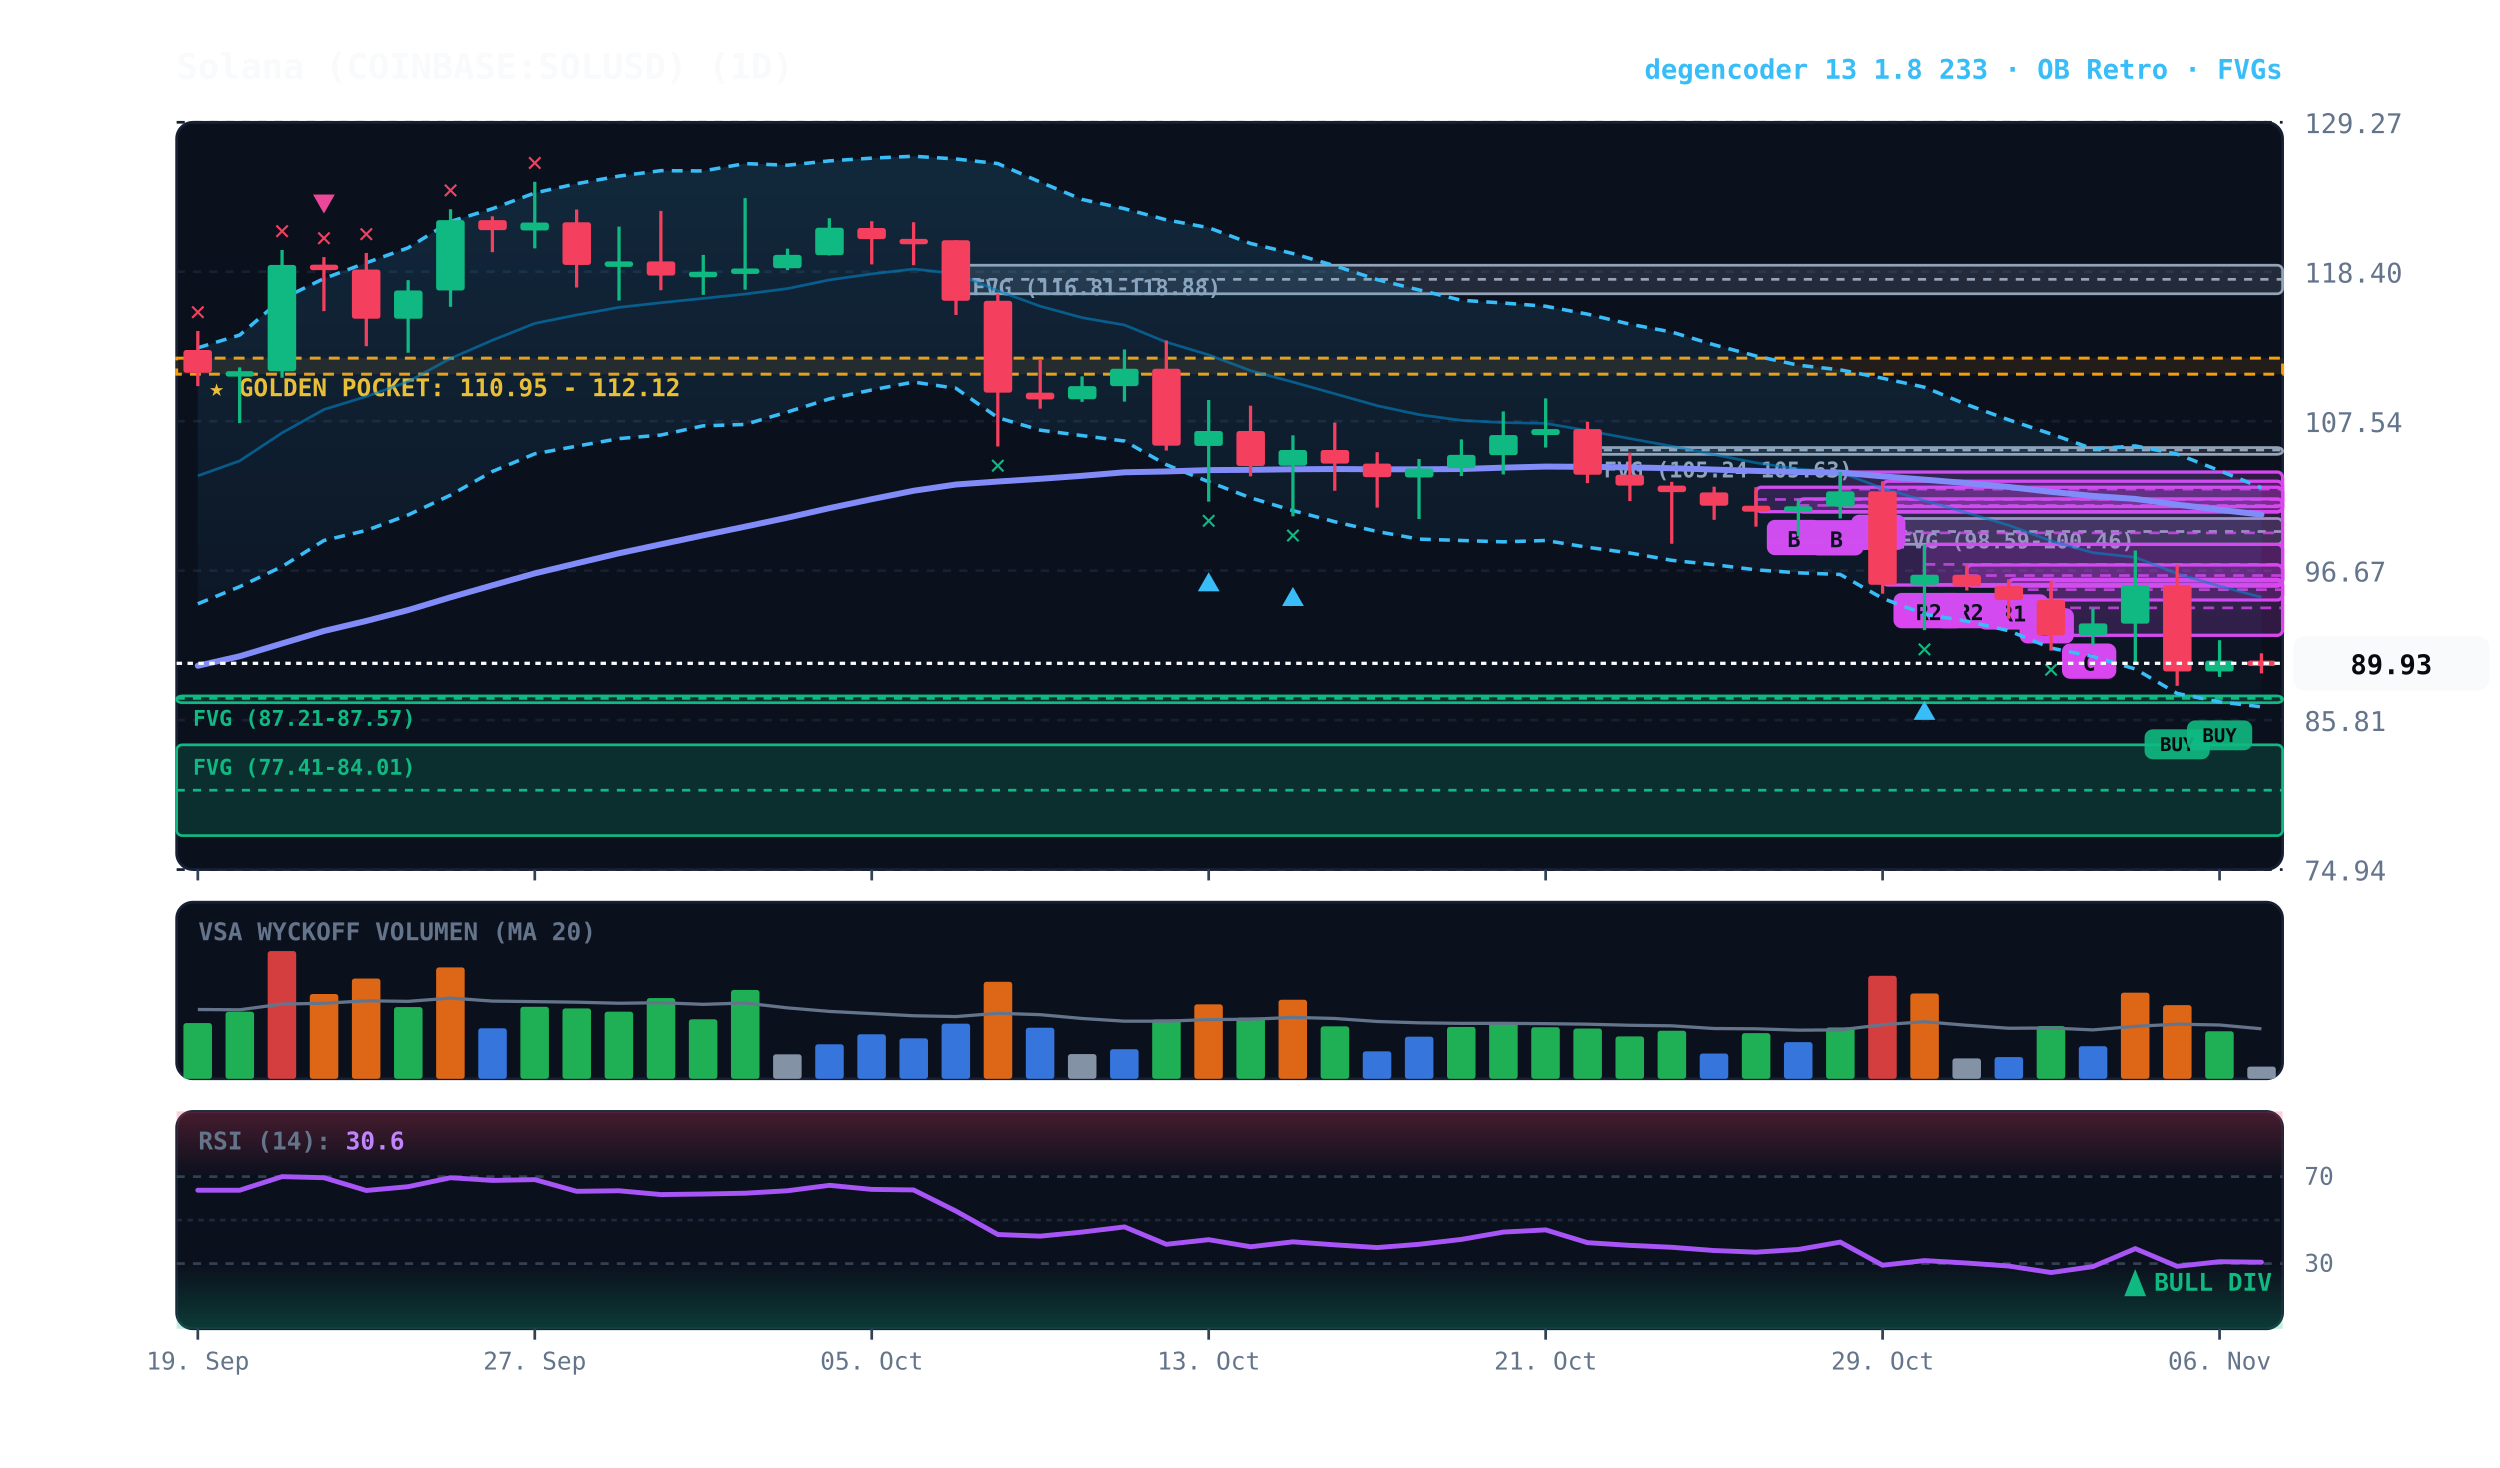
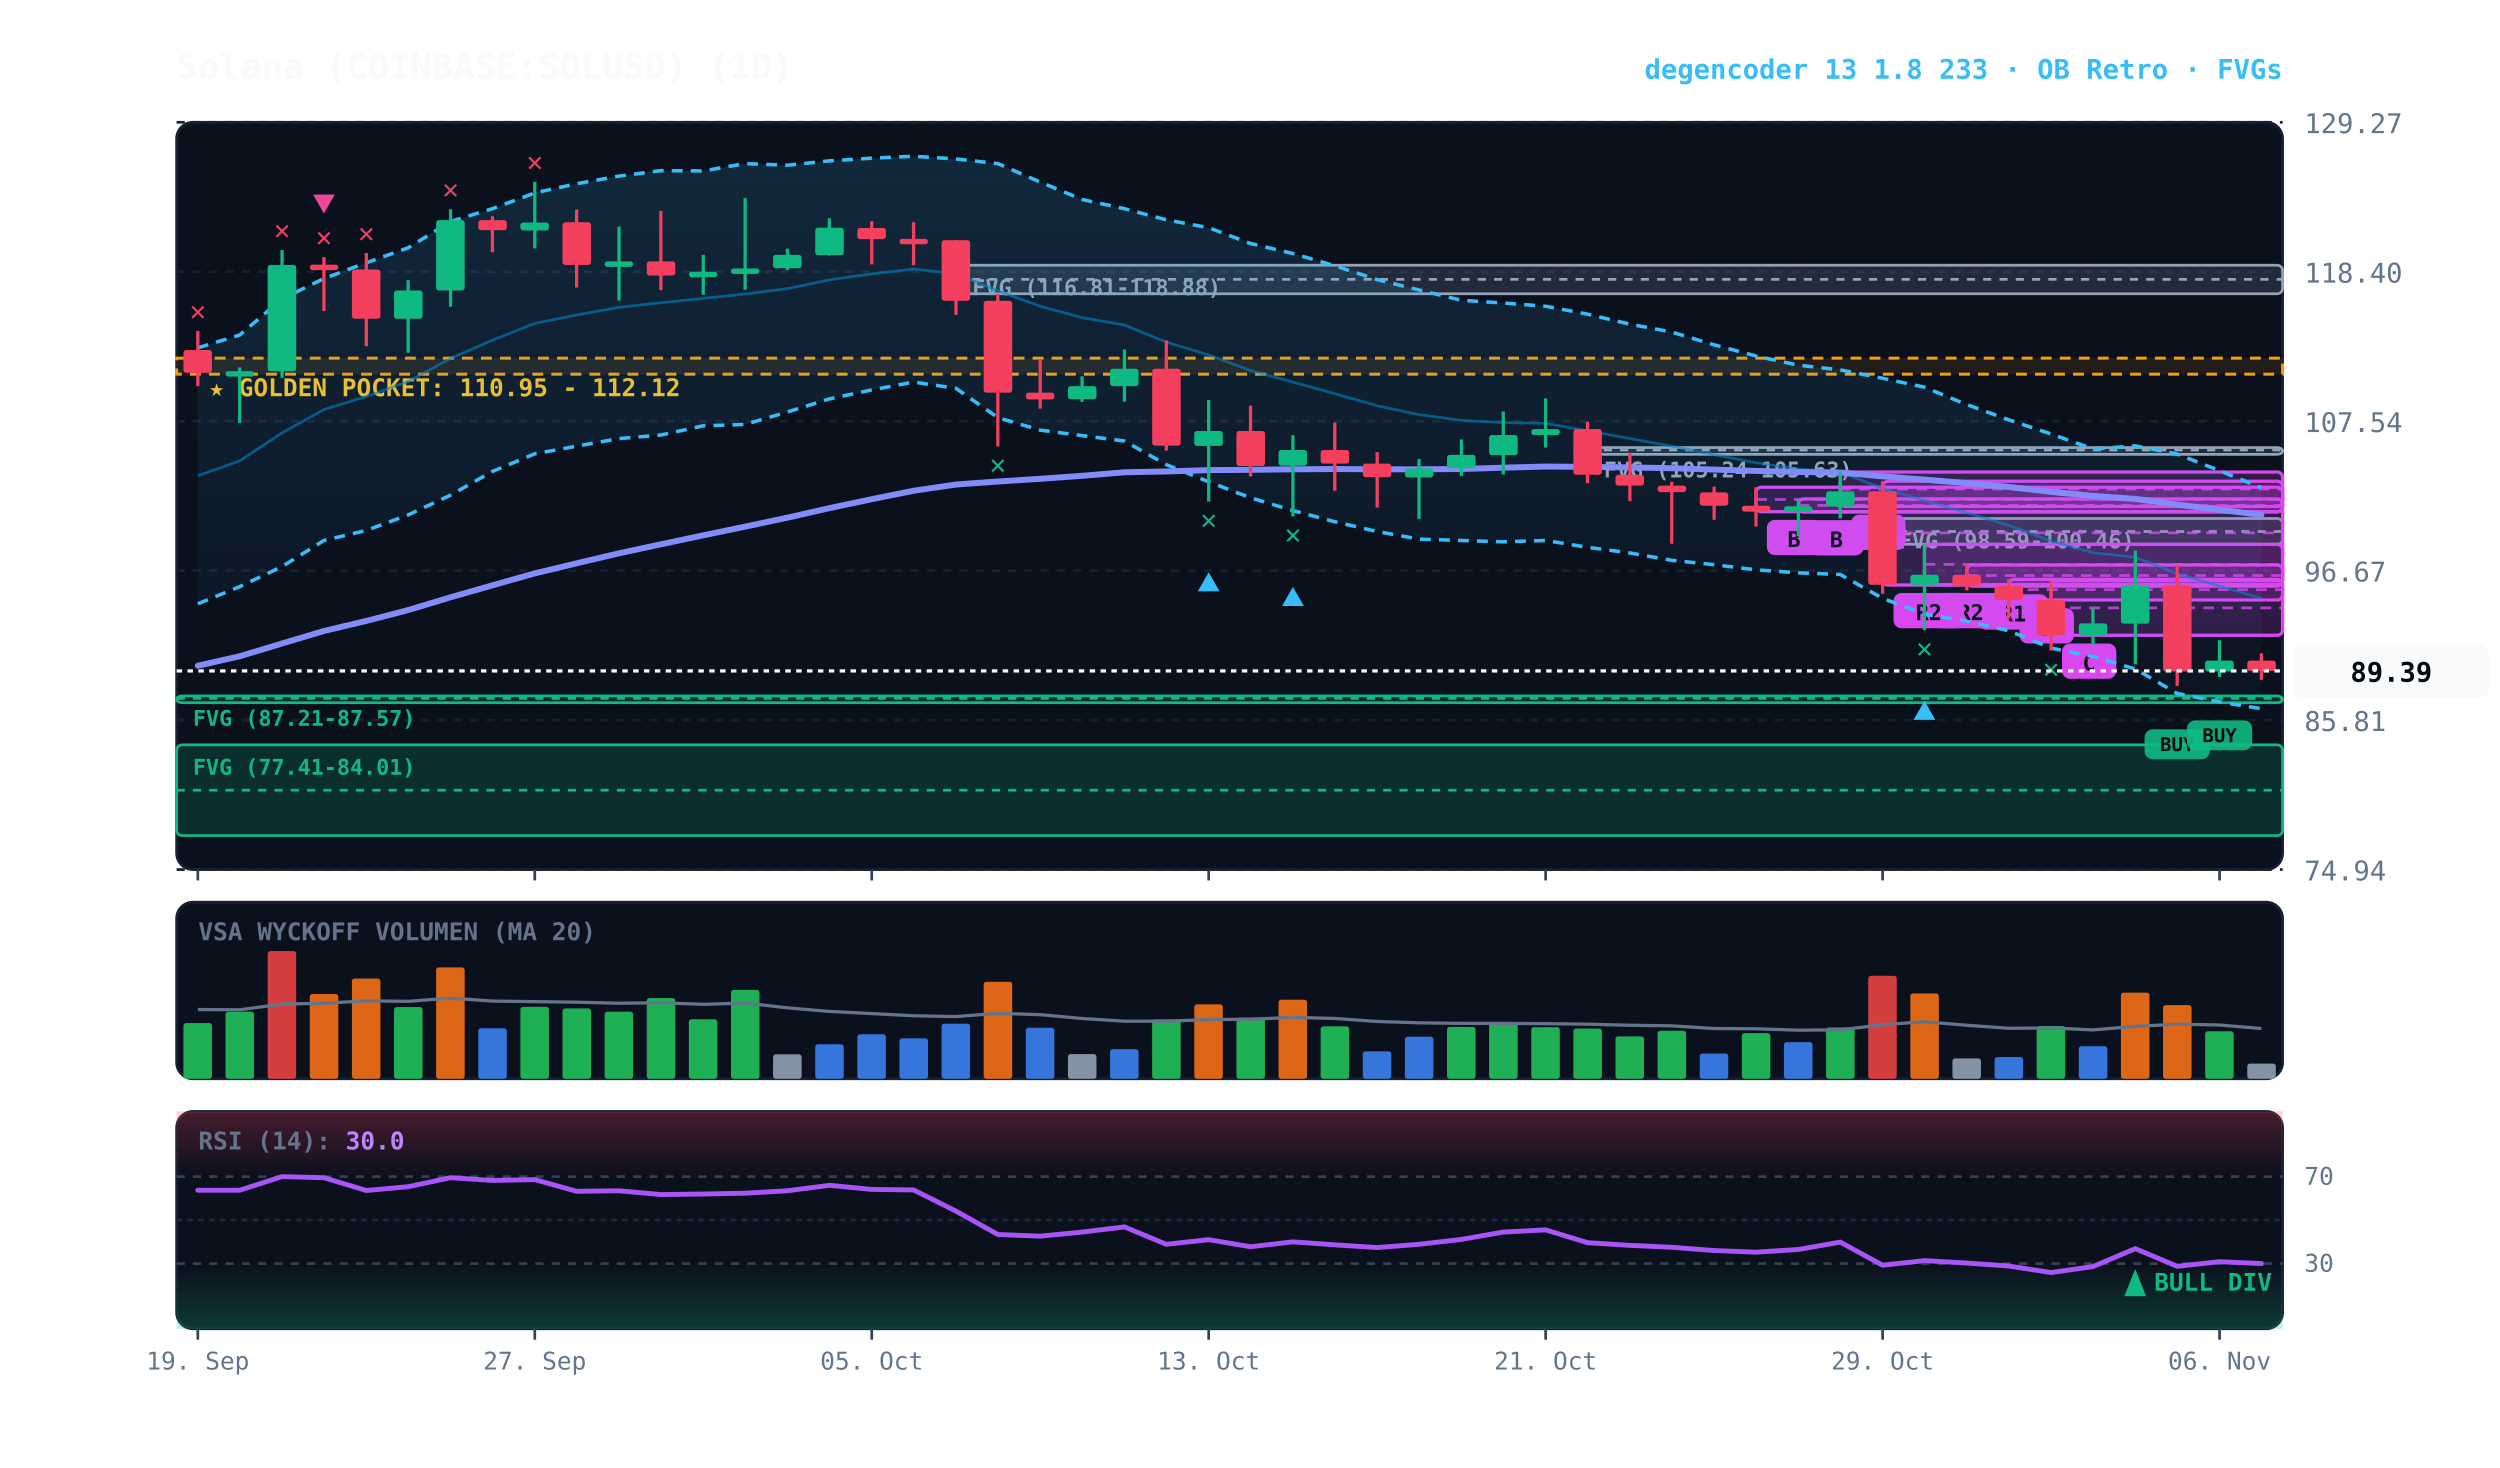
<svg xmlns="http://www.w3.org/2000/svg" viewBox="0 0 920 540" width="100%" height="100%" style="background:#070a13; font-family:'JetBrains Mono', monospace;">
  <defs>
    <linearGradient id="cloud-grad" x1="0%" y1="0%" x2="0%" y2="100%">
      <stop offset="0%" stop-color="#38bdf8" stop-opacity="0.14" />
      <stop offset="100%" stop-color="#38bdf8" stop-opacity="0.02" />
    </linearGradient>
    <linearGradient id="rsi-overbought" x1="0%" y1="0%" x2="0%" y2="100%">
      <stop offset="0%" stop-color="#f43f5e" stop-opacity="0.25" />
      <stop offset="100%" stop-color="#f43f5e" stop-opacity="0.0" />
    </linearGradient>
    <linearGradient id="rsi-oversold" x1="0%" y1="0%" x2="0%" y2="100%">
      <stop offset="0%" stop-color="#10b981" stop-opacity="0.0" />
      <stop offset="100%" stop-color="#10b981" stop-opacity="0.25" />
    </linearGradient>
  </defs>
  <rect x="65" y="45" width="775" height="275" fill="#0b101d" rx="6" stroke="#172033" stroke-width="1" />
  <rect x="65" y="332" width="775" height="65" fill="#0b101d" rx="6" stroke="#172033" stroke-width="1" />
  <rect x="65" y="409" width="775" height="80" fill="#0b101d" rx="6" stroke="#172033" stroke-width="1" />
  <line x1="65" y1="320.0" x2="840" y2="320.0" stroke="#172033" stroke-dasharray="3,3" stroke-width="1" />
  <text x="848" y="324.0" fill="#64748b" font-size="10" text-anchor="start">74.94</text>
  <line x1="65" y1="265.0" x2="840" y2="265.0" stroke="#172033" stroke-dasharray="3,3" stroke-width="1" />
  <text x="848" y="269.0" fill="#64748b" font-size="10" text-anchor="start">85.81</text>
  <line x1="65" y1="210.0" x2="840" y2="210.0" stroke="#172033" stroke-dasharray="3,3" stroke-width="1" />
  <text x="848" y="214.0" fill="#64748b" font-size="10" text-anchor="start">96.67</text>
  <line x1="65" y1="155.0" x2="840" y2="155.0" stroke="#172033" stroke-dasharray="3,3" stroke-width="1" />
  <text x="848" y="159.0" fill="#64748b" font-size="10" text-anchor="start">107.54</text>
  <line x1="65" y1="100.0" x2="840" y2="100.0" stroke="#172033" stroke-dasharray="3,3" stroke-width="1" />
  <text x="848" y="104.0" fill="#64748b" font-size="10" text-anchor="start">118.40</text>
  <line x1="65" y1="45.0" x2="840" y2="45.0" stroke="#172033" stroke-dasharray="3,3" stroke-width="1" />
  <text x="848" y="49.0" fill="#64748b" font-size="10" text-anchor="start">129.27</text>
  <rect x="65" y="131.8" width="775" height="5.9" fill="rgba(245, 158, 11, 0.10)" stroke="#f59e0b" stroke-dasharray="4,3" stroke-width="1.1" />
  <text x="77" y="145.8" fill="#fbbf24" font-size="9" font-weight="bold">★ GOLDEN POCKET: 110.95 - 112.12</text>
  <rect x="692.8" y="190.8" width="147.2" height="9.5" fill="rgba(148, 163, 184, 0.18)" stroke="#94a3b8" stroke-width="1" rx="2" />
  <line x1="692.8" y1="195.6" x2="840" y2="195.6" stroke="#94a3b8" stroke-dasharray="3,3" stroke-width="1" />
  <text x="698.8" y="201.8" fill="#94a3b8" font-size="8" font-weight="bold">FVG (98.59-100.46)</text>
  <rect x="584.2" y="164.7" width="255.8" height="2.5" fill="rgba(148, 163, 184, 0.18)" stroke="#94a3b8" stroke-width="1" rx="2" />
  <line x1="584.2" y1="165.6" x2="840" y2="165.6" stroke="#94a3b8" stroke-dasharray="3,3" stroke-width="1" />
  <text x="590.2" y="175.7" fill="#94a3b8" font-size="8" font-weight="bold">FVG (105.24-105.63)</text>
  <rect x="351.8" y="97.6" width="488.2" height="10.5" fill="rgba(148, 163, 184, 0.18)" stroke="#94a3b8" stroke-width="1" rx="2" />
  <line x1="351.8" y1="102.8" x2="840" y2="102.8" stroke="#94a3b8" stroke-dasharray="3,3" stroke-width="1" />
  <text x="357.8" y="108.6" fill="#94a3b8" font-size="8" font-weight="bold">FVG (116.81-118.88)</text>
  <rect x="65.0" y="256.1" width="775.0" height="2.5" fill="rgba(16, 185, 129, 0.18)" stroke="#10b981" stroke-width="1" rx="2" />
  <line x1="65.0" y1="257.0" x2="840" y2="257.0" stroke="#10b981" stroke-dasharray="3,3" stroke-width="1" />
  <text x="71.0" y="267.1" fill="#10b981" font-size="8" font-weight="bold">FVG (87.21-87.57)</text>
  <rect x="65.0" y="274.1" width="775.0" height="33.4" fill="rgba(16, 185, 129, 0.18)" stroke="#10b981" stroke-width="1" rx="2" />
  <line x1="65.0" y1="290.8" x2="840" y2="290.8" stroke="#10b981" stroke-dasharray="3,3" stroke-width="1" />
  <text x="71.0" y="285.1" fill="#10b981" font-size="8" font-weight="bold">FVG (77.41-84.01)</text>
  <rect x="754.8" y="213.7" width="85.2" height="20.1" fill="rgba(217, 70, 239, 0.18)" stroke="#d946ef" stroke-width="1.2" rx="2" />
  <line x1="754.8" y1="223.7" x2="840" y2="223.7" stroke="#d946ef" stroke-dasharray="4,3" stroke-width="1.0" opacity="0.8" />
  <rect x="758.8" y="236.8" width="20" height="13" fill="#d946ef" rx="3" />
  <text x="768.8" y="246.8" fill="#070a13" font-size="8" font-weight="bold" text-anchor="middle">C</text>
  <rect x="739.2" y="213.2" width="100.8" height="7.6" fill="rgba(217, 70, 239, 0.18)" stroke="#d946ef" stroke-width="1.2" rx="2" />
  <line x1="739.2" y1="217.0" x2="840" y2="217.0" stroke="#d946ef" stroke-dasharray="4,3" stroke-width="1.0" opacity="0.8" />
  <rect x="743.2" y="223.8" width="20" height="13" fill="#d946ef" rx="3" />
  <text x="753.2" y="233.8" fill="#070a13" font-size="8" font-weight="bold" text-anchor="middle">B</text>
  <rect x="723.8" y="207.9" width="116.2" height="7.8" fill="rgba(217, 70, 239, 0.18)" stroke="#d946ef" stroke-width="1.2" rx="2" />
  <line x1="723.8" y1="211.8" x2="840" y2="211.8" stroke="#d946ef" stroke-dasharray="4,3" stroke-width="1.0" opacity="0.8" />
  <rect x="727.8" y="218.7" width="26" height="13" fill="#d946ef" rx="3" />
  <text x="740.8" y="228.7" fill="#070a13" font-size="8" font-weight="bold" text-anchor="middle">R1</text>
  <rect x="708.2" y="200.3" width="131.8" height="14.9" fill="rgba(217, 70, 239, 0.18)" stroke="#d946ef" stroke-width="1.2" rx="2" />
  <line x1="708.2" y1="207.7" x2="840" y2="207.7" stroke="#d946ef" stroke-dasharray="4,3" stroke-width="1.0" opacity="0.8" />
  <rect x="712.2" y="218.2" width="26" height="13" fill="#d946ef" rx="3" />
  <text x="725.2" y="228.2" fill="#070a13" font-size="8" font-weight="bold" text-anchor="middle">R2</text>
  <rect x="692.8" y="177.1" width="147.2" height="38.2" fill="rgba(217, 70, 239, 0.18)" stroke="#d946ef" stroke-width="1.2" rx="2" />
  <line x1="692.8" y1="196.1" x2="840" y2="196.1" stroke="#d946ef" stroke-dasharray="4,3" stroke-width="1.0" opacity="0.8" />
  <rect x="696.8" y="218.2" width="26" height="13" fill="#d946ef" rx="3" />
  <text x="709.8" y="228.2" fill="#070a13" font-size="8" font-weight="bold" text-anchor="middle">R2</text>
  <rect x="677.2" y="173.7" width="162.8" height="12.7" fill="rgba(217, 70, 239, 0.18)" stroke="#d946ef" stroke-width="1.2" rx="2" />
  <line x1="677.2" y1="180.0" x2="840" y2="180.0" stroke="#d946ef" stroke-dasharray="4,3" stroke-width="1.0" opacity="0.8" />
  <rect x="681.2" y="189.4" width="20" height="13" fill="#d946ef" rx="3" />
  <text x="691.2" y="199.4" fill="#070a13" font-size="8" font-weight="bold" text-anchor="middle">A</text>
  <rect x="661.8" y="183.6" width="178.2" height="4.8" fill="rgba(217, 70, 239, 0.18)" stroke="#d946ef" stroke-width="1.2" rx="2" />
  <line x1="661.8" y1="186.0" x2="840" y2="186.0" stroke="#d946ef" stroke-dasharray="4,3" stroke-width="1.0" opacity="0.8" />
  <rect x="665.8" y="191.4" width="20" height="13" fill="#d946ef" rx="3" />
  <text x="675.8" y="201.4" fill="#070a13" font-size="8" font-weight="bold" text-anchor="middle">B</text>
  <rect x="646.2" y="179.3" width="193.8" height="9.0" fill="rgba(217, 70, 239, 0.18)" stroke="#d946ef" stroke-width="1.2" rx="2" />
  <line x1="646.2" y1="183.8" x2="840" y2="183.8" stroke="#d946ef" stroke-dasharray="4,3" stroke-width="1.0" opacity="0.8" />
  <rect x="650.2" y="191.3" width="20" height="13" fill="#d946ef" rx="3" />
  <text x="660.2" y="201.3" fill="#070a13" font-size="8" font-weight="bold" text-anchor="middle">B</text>
-   <polygon points="72.8,128.0 88.2,123.3 103.8,110.0 119.2,102.5 134.8,96.7 150.2,91.2 165.8,81.5 181.2,76.8 196.8,71.0 212.2,67.6 227.8,64.8 243.2,62.8 258.8,62.9 274.2,60.2 289.8,60.8 305.2,59.2 320.8,58.2 336.2,57.5 351.8,58.5 367.2,60.2 382.8,67.0 398.2,73.4 413.8,76.8 429.2,80.9 444.8,83.8 460.2,89.6 475.8,93.3 491.2,97.8 506.8,102.9 522.2,106.7 537.8,110.5 553.2,111.5 568.8,112.7 584.2,115.6 599.8,119.3 615.2,122.2 630.8,126.9 646.2,131.0 661.8,134.4 677.2,136.1 692.8,139.2 708.2,142.5 723.8,148.9 739.2,154.5 754.8,159.7 770.2,165.2 785.8,164.1 801.2,167.1 816.8,173.2 832.2,179.5 832.2,260.1 816.8,258.3 801.2,255.2 785.8,246.2 770.2,241.6 754.8,238.5 739.2,232.1 723.8,228.6 708.2,226.0 692.8,220.2 677.2,211.4 661.8,210.8 646.2,209.7 630.8,207.8 615.2,206.2 599.8,203.5 584.2,201.4 568.8,198.9 553.2,199.4 537.8,198.9 522.2,198.4 506.8,195.6 491.2,192.0 475.8,187.9 460.2,183.2 444.8,177.3 429.2,171.0 413.8,162.3 398.2,160.3 382.8,158.3 367.2,153.7 351.8,142.9 336.2,140.6 320.8,143.5 305.2,146.8 289.8,151.6 274.2,156.2 258.8,156.7 243.2,160.1 227.8,161.4 212.2,164.2 196.8,167.0 181.2,173.5 165.8,182.2 150.2,189.5 134.8,195.2 119.2,198.9 103.8,208.5 88.2,215.9 72.8,222.2" fill="url(#cloud-grad)" />
+   <polygon points="72.8,128.0 88.2,123.3 103.8,110.0 119.2,102.5 134.8,96.7 150.2,91.2 165.8,81.5 181.2,76.8 196.8,71.0 212.2,67.6 227.8,64.8 243.2,62.8 258.8,62.9 274.2,60.2 289.8,60.8 305.2,59.2 320.8,58.2 336.2,57.5 351.8,58.5 367.2,60.2 382.8,67.0 398.2,73.4 413.8,76.8 429.2,80.9 444.8,83.8 460.2,89.6 475.8,93.3 491.2,97.8 506.8,102.9 522.2,106.7 537.8,110.5 553.2,111.5 568.8,112.7 584.2,115.6 599.8,119.3 615.2,122.2 630.8,126.9 646.2,131.0 661.8,134.4 677.2,136.1 692.8,139.2 708.2,142.5 723.8,148.9 739.2,154.5 754.8,159.7 770.2,165.2 785.8,164.1 801.2,167.1 816.8,173.2 832.2,179.5 832.2,260.8 816.8,258.3 801.2,255.2 785.8,246.2 770.2,241.6 754.8,238.5 739.2,232.1 723.8,228.6 708.2,226.0 692.8,220.2 677.2,211.4 661.8,210.8 646.2,209.7 630.8,207.8 615.2,206.2 599.8,203.5 584.2,201.4 568.8,198.9 553.2,199.4 537.8,198.9 522.2,198.4 506.8,195.6 491.2,192.0 475.8,187.9 460.2,183.2 444.8,177.3 429.2,171.0 413.8,162.3 398.2,160.3 382.8,158.3 367.2,153.7 351.8,142.9 336.2,140.6 320.8,143.5 305.2,146.8 289.8,151.6 274.2,156.2 258.8,156.7 243.2,160.1 227.8,161.4 212.2,164.2 196.8,167.0 181.2,173.5 165.8,182.2 150.2,189.5 134.8,195.2 119.2,198.9 103.8,208.5 88.2,215.9 72.8,222.2" fill="url(#cloud-grad)" />
  <polyline points="72.8,128.0 88.2,123.3 103.8,110.0 119.2,102.5 134.8,96.7 150.2,91.2 165.8,81.5 181.2,76.8 196.8,71.0 212.2,67.6 227.8,64.8 243.2,62.8 258.8,62.9 274.2,60.2 289.8,60.8 305.2,59.2 320.8,58.2 336.2,57.5 351.8,58.5 367.2,60.2 382.8,67.0 398.2,73.4 413.8,76.8 429.2,80.9 444.8,83.8 460.2,89.6 475.8,93.3 491.2,97.8 506.8,102.9 522.2,106.7 537.8,110.5 553.2,111.5 568.8,112.7 584.2,115.6 599.8,119.3 615.2,122.2 630.8,126.9 646.2,131.0 661.8,134.4 677.2,136.1 692.8,139.2 708.2,142.5 723.8,148.9 739.2,154.5 754.8,159.7 770.2,165.2 785.8,164.1 801.2,167.1 816.8,173.2 832.2,179.5" fill="none" stroke="#38bdf8" stroke-width="1.3" stroke-dasharray="4,3" />
-   <polyline points="72.8,222.2 88.2,215.9 103.8,208.5 119.2,198.9 134.8,195.2 150.2,189.5 165.8,182.2 181.2,173.5 196.8,167.0 212.2,164.2 227.8,161.4 243.2,160.1 258.8,156.7 274.2,156.2 289.8,151.6 305.2,146.8 320.8,143.5 336.2,140.6 351.8,142.9 367.2,153.7 382.8,158.3 398.2,160.3 413.8,162.3 429.2,171.0 444.8,177.3 460.2,183.2 475.8,187.9 491.2,192.0 506.8,195.6 522.2,198.4 537.8,198.9 553.2,199.4 568.8,198.9 584.2,201.4 599.8,203.5 615.2,206.2 630.8,207.8 646.2,209.7 661.8,210.8 677.2,211.4 692.8,220.2 708.2,226.0 723.8,228.6 739.2,232.1 754.8,238.5 770.2,241.6 785.8,246.2 801.2,255.2 816.8,258.3 832.2,260.1" fill="none" stroke="#38bdf8" stroke-width="1.3" stroke-dasharray="4,3" />
-   <polyline points="72.8,175.1 88.2,169.6 103.8,159.3 119.2,150.7 134.8,145.9 150.2,140.4 165.8,131.9 181.2,125.2 196.8,119.0 212.2,115.9 227.8,113.1 243.2,111.4 258.8,109.8 274.2,108.2 289.8,106.2 305.2,103.0 320.8,100.8 336.2,99.0 351.8,100.7 367.2,107.0 382.8,112.7 398.2,116.9 413.8,119.6 429.2,125.9 444.8,130.6 460.2,136.4 475.8,140.6 491.2,144.9 506.8,149.3 522.2,152.6 537.8,154.7 553.2,155.5 568.8,155.8 584.2,158.5 599.8,161.4 615.2,164.2 630.8,167.3 646.2,170.3 661.8,172.6 677.2,173.8 692.8,179.7 708.2,184.2 723.8,188.7 739.2,193.3 754.8,199.1 770.2,203.4 785.8,205.1 801.2,211.1 816.8,215.7 832.2,219.8" fill="none" stroke="#0284c7" stroke-width="1.0" stroke-opacity="0.6" />
-   <polyline points="72.8,245.0 88.2,241.5 103.8,236.8 119.2,232.2 134.8,228.5 150.2,224.5 165.8,219.8 181.2,215.4 196.8,211.0 212.2,207.3 227.8,203.6 243.2,200.3 258.8,197.0 274.2,193.8 289.8,190.5 305.2,187.0 320.8,183.7 336.2,180.6 351.8,178.3 367.2,177.2 382.8,176.2 398.2,175.1 413.8,173.8 429.2,173.5 444.8,173.0 460.2,172.9 475.8,172.7 491.2,172.6 506.8,172.7 522.2,172.7 537.8,172.6 553.2,172.1 568.8,171.7 584.2,171.8 599.8,172.0 615.2,172.3 630.8,172.8 646.2,173.3 661.8,173.7 677.2,173.9 692.8,175.3 708.2,176.5 723.8,177.8 739.2,179.2 754.8,181.0 770.2,182.5 785.8,183.6 801.2,185.7 816.8,187.6 832.2,189.4" fill="none" stroke="#818cf8" stroke-width="2.2" stroke-linecap="round" />
+   <polyline points="72.8,222.2 88.2,215.9 103.8,208.5 119.2,198.9 134.8,195.2 150.2,189.5 165.8,182.2 181.2,173.5 196.8,167.0 212.2,164.2 227.8,161.4 243.2,160.1 258.8,156.7 274.2,156.2 289.8,151.6 305.2,146.8 320.8,143.5 336.2,140.6 351.8,142.9 367.2,153.7 382.8,158.3 398.2,160.3 413.8,162.3 429.2,171.0 444.8,177.3 460.2,183.2 475.8,187.9 491.2,192.0 506.8,195.6 522.2,198.4 537.8,198.9 553.2,199.4 568.8,198.9 584.2,201.4 599.8,203.5 615.2,206.2 630.8,207.8 646.2,209.7 661.8,210.8 677.2,211.4 692.8,220.2 708.2,226.0 723.8,228.6 739.2,232.1 754.8,238.5 770.2,241.6 785.8,246.2 801.2,255.2 816.8,258.3 832.2,260.8" fill="none" stroke="#38bdf8" stroke-width="1.3" stroke-dasharray="4,3" />
+   <polyline points="72.8,175.1 88.2,169.6 103.8,159.3 119.2,150.7 134.8,145.9 150.2,140.4 165.8,131.9 181.2,125.2 196.8,119.0 212.2,115.9 227.8,113.1 243.2,111.4 258.8,109.8 274.2,108.2 289.8,106.2 305.2,103.0 320.8,100.8 336.2,99.0 351.8,100.7 367.2,107.0 382.8,112.7 398.2,116.9 413.8,119.6 429.2,125.9 444.8,130.6 460.2,136.4 475.8,140.6 491.2,144.9 506.8,149.3 522.2,152.6 537.8,154.7 553.2,155.5 568.8,155.8 584.2,158.5 599.8,161.4 615.2,164.2 630.8,167.3 646.2,170.3 661.8,172.6 677.2,173.8 692.8,179.7 708.2,184.2 723.8,188.7 739.2,193.3 754.8,199.1 770.2,203.4 785.8,205.1 801.2,211.1 816.8,215.7 832.2,220.2" fill="none" stroke="#0284c7" stroke-width="1.0" stroke-opacity="0.6" />
+   <polyline points="72.8,245.0 88.2,241.5 103.8,236.8 119.2,232.2 134.8,228.5 150.2,224.5 165.8,219.8 181.2,215.4 196.8,211.0 212.2,207.3 227.8,203.6 243.2,200.3 258.8,197.0 274.2,193.8 289.8,190.5 305.2,187.0 320.8,183.7 336.2,180.6 351.8,178.3 367.2,177.2 382.8,176.2 398.2,175.1 413.8,173.8 429.2,173.5 444.8,173.0 460.2,172.9 475.8,172.7 491.2,172.6 506.8,172.7 522.2,172.7 537.8,172.6 553.2,172.1 568.8,171.7 584.2,171.8 599.8,172.0 615.2,172.3 630.8,172.8 646.2,173.3 661.8,173.7 677.2,173.9 692.8,175.3 708.2,176.5 723.8,177.8 739.2,179.2 754.8,181.0 770.2,182.5 785.8,183.6 801.2,185.7 816.8,187.6 832.2,189.5" fill="none" stroke="#818cf8" stroke-width="2.2" stroke-linecap="round" />
  <line x1="72.8" y1="121.8" x2="72.8" y2="142.1" stroke="#f43f5e" stroke-width="1.2" />
  <rect x="67.5" y="128.8" width="10.5" height="8.4" fill="#f43f5e" rx="1" />
  <text x="72.8" y="117.8" fill="#f43f5e" font-size="10" font-weight="bold" text-anchor="middle">✕</text>
  <line x1="88.2" y1="135.2" x2="88.2" y2="155.7" stroke="#10b981" stroke-width="1.2" />
  <rect x="83.0" y="136.6" width="10.5" height="2.0" fill="#10b981" rx="1" />
  <line x1="103.8" y1="92.0" x2="103.8" y2="139.0" stroke="#10b981" stroke-width="1.2" />
  <rect x="98.5" y="97.5" width="10.5" height="39.1" fill="#10b981" rx="1" />
  <text x="103.8" y="88.0" fill="#f43f5e" font-size="10" font-weight="bold" text-anchor="middle">✕</text>
  <line x1="119.2" y1="94.6" x2="119.2" y2="114.5" stroke="#f43f5e" stroke-width="1.2" />
  <rect x="114.0" y="97.4" width="10.5" height="2.0" fill="#f43f5e" rx="1" />
  <text x="119.2" y="90.6" fill="#f43f5e" font-size="10" font-weight="bold" text-anchor="middle">✕</text>
  <polygon points="119.2,78.6 115.2,71.6 123.2,71.6" fill="#ec4899" />
  <line x1="134.8" y1="93.1" x2="134.8" y2="127.4" stroke="#f43f5e" stroke-width="1.2" />
  <rect x="129.5" y="99.2" width="10.5" height="18.1" fill="#f43f5e" rx="1" />
  <text x="134.8" y="89.1" fill="#f43f5e" font-size="10" font-weight="bold" text-anchor="middle">✕</text>
  <line x1="150.2" y1="103.1" x2="150.2" y2="129.8" stroke="#10b981" stroke-width="1.2" />
  <rect x="145.0" y="106.9" width="10.5" height="10.4" fill="#10b981" rx="1" />
  <line x1="165.8" y1="77.0" x2="165.8" y2="112.9" stroke="#10b981" stroke-width="1.2" />
  <rect x="160.5" y="81.0" width="10.5" height="25.9" fill="#10b981" rx="1" />
  <text x="165.8" y="73.0" fill="#f43f5e" font-size="10" font-weight="bold" text-anchor="middle">✕</text>
  <line x1="181.2" y1="79.6" x2="181.2" y2="92.8" stroke="#f43f5e" stroke-width="1.2" />
  <rect x="176.0" y="81.0" width="10.5" height="3.7" fill="#f43f5e" rx="1" />
  <line x1="196.8" y1="66.9" x2="196.8" y2="91.4" stroke="#10b981" stroke-width="1.2" />
  <rect x="191.5" y="81.9" width="10.5" height="2.9" fill="#10b981" rx="1" />
  <text x="196.8" y="62.9" fill="#f43f5e" font-size="10" font-weight="bold" text-anchor="middle">✕</text>
  <line x1="212.2" y1="77.1" x2="212.2" y2="105.8" stroke="#f43f5e" stroke-width="1.2" />
  <rect x="207.0" y="81.8" width="10.5" height="15.7" fill="#f43f5e" rx="1" />
  <line x1="227.8" y1="83.4" x2="227.8" y2="110.6" stroke="#10b981" stroke-width="1.2" />
  <rect x="222.5" y="96.2" width="10.5" height="2.0" fill="#10b981" rx="1" />
  <line x1="243.2" y1="77.6" x2="243.2" y2="106.8" stroke="#f43f5e" stroke-width="1.2" />
  <rect x="238.0" y="96.2" width="10.5" height="5.2" fill="#f43f5e" rx="1" />
  <line x1="258.8" y1="93.8" x2="258.8" y2="108.5" stroke="#10b981" stroke-width="1.2" />
  <rect x="253.5" y="100.0" width="10.5" height="2.0" fill="#10b981" rx="1" />
  <line x1="274.2" y1="72.9" x2="274.2" y2="106.6" stroke="#10b981" stroke-width="1.2" />
  <rect x="269.0" y="98.8" width="10.5" height="2.0" fill="#10b981" rx="1" />
  <line x1="289.8" y1="91.5" x2="289.8" y2="99.4" stroke="#10b981" stroke-width="1.2" />
  <rect x="284.5" y="93.8" width="10.5" height="4.9" fill="#10b981" rx="1" />
  <line x1="305.2" y1="80.3" x2="305.2" y2="94.0" stroke="#10b981" stroke-width="1.2" />
  <rect x="300.0" y="83.8" width="10.5" height="10.1" fill="#10b981" rx="1" />
  <line x1="320.8" y1="81.4" x2="320.8" y2="97.3" stroke="#f43f5e" stroke-width="1.2" />
  <rect x="315.5" y="83.9" width="10.5" height="4.1" fill="#f43f5e" rx="1" />
  <line x1="336.2" y1="81.8" x2="336.2" y2="97.6" stroke="#f43f5e" stroke-width="1.2" />
  <rect x="331.0" y="87.9" width="10.5" height="2.0" fill="#f43f5e" rx="1" />
  <line x1="351.8" y1="88.4" x2="351.8" y2="115.9" stroke="#f43f5e" stroke-width="1.2" />
  <rect x="346.5" y="88.4" width="10.5" height="22.3" fill="#f43f5e" rx="1" />
  <line x1="367.2" y1="108.1" x2="367.2" y2="164.3" stroke="#f43f5e" stroke-width="1.2" />
  <rect x="362.0" y="110.7" width="10.5" height="33.8" fill="#f43f5e" rx="1" />
  <text x="367.2" y="174.3" fill="#10b981" font-size="10" font-weight="bold" text-anchor="middle">✕</text>
  <line x1="382.8" y1="132.1" x2="382.8" y2="150.4" stroke="#f43f5e" stroke-width="1.2" />
  <rect x="377.5" y="144.5" width="10.5" height="2.5" fill="#f43f5e" rx="1" />
  <line x1="398.2" y1="138.5" x2="398.2" y2="147.9" stroke="#10b981" stroke-width="1.2" />
  <rect x="393.0" y="142.1" width="10.5" height="4.8" fill="#10b981" rx="1" />
  <line x1="413.8" y1="128.6" x2="413.8" y2="147.8" stroke="#10b981" stroke-width="1.2" />
  <rect x="408.5" y="135.7" width="10.5" height="6.4" fill="#10b981" rx="1" />
  <line x1="429.2" y1="125.3" x2="429.2" y2="165.8" stroke="#f43f5e" stroke-width="1.2" />
  <rect x="424.0" y="135.7" width="10.5" height="28.3" fill="#f43f5e" rx="1" />
  <line x1="444.8" y1="147.2" x2="444.8" y2="184.6" stroke="#10b981" stroke-width="1.2" />
  <rect x="439.5" y="158.6" width="10.5" height="5.5" fill="#10b981" rx="1" />
  <text x="444.8" y="194.6" fill="#10b981" font-size="10" font-weight="bold" text-anchor="middle">✕</text>
  <polygon points="444.8,210.6 440.8,217.6 448.8,217.6" fill="#38bdf8" />
  <line x1="460.2" y1="149.3" x2="460.2" y2="175.3" stroke="#f43f5e" stroke-width="1.2" />
  <rect x="455.0" y="158.6" width="10.5" height="12.9" fill="#f43f5e" rx="1" />
  <line x1="475.8" y1="160.2" x2="475.8" y2="190.0" stroke="#10b981" stroke-width="1.2" />
  <rect x="470.5" y="165.6" width="10.5" height="5.8" fill="#10b981" rx="1" />
  <text x="475.8" y="200.0" fill="#10b981" font-size="10" font-weight="bold" text-anchor="middle">✕</text>
  <polygon points="475.8,216.0 471.8,223.0 479.8,223.0" fill="#38bdf8" />
  <line x1="491.2" y1="155.5" x2="491.2" y2="180.6" stroke="#f43f5e" stroke-width="1.2" />
  <rect x="486.0" y="165.6" width="10.5" height="5.0" fill="#f43f5e" rx="1" />
  <line x1="506.8" y1="166.4" x2="506.8" y2="186.8" stroke="#f43f5e" stroke-width="1.2" />
  <rect x="501.5" y="170.6" width="10.5" height="5.0" fill="#f43f5e" rx="1" />
  <line x1="522.2" y1="168.9" x2="522.2" y2="191.0" stroke="#10b981" stroke-width="1.2" />
  <rect x="517.0" y="172.4" width="10.5" height="3.3" fill="#10b981" rx="1" />
  <line x1="537.8" y1="161.7" x2="537.8" y2="175.2" stroke="#10b981" stroke-width="1.2" />
  <rect x="532.5" y="167.4" width="10.5" height="4.9" fill="#10b981" rx="1" />
  <line x1="553.2" y1="151.4" x2="553.2" y2="174.6" stroke="#10b981" stroke-width="1.2" />
  <rect x="548.0" y="160.1" width="10.5" height="7.4" fill="#10b981" rx="1" />
  <line x1="568.8" y1="146.6" x2="568.8" y2="164.7" stroke="#10b981" stroke-width="1.2" />
  <rect x="563.5" y="157.9" width="10.5" height="2.2" fill="#10b981" rx="1" />
  <line x1="584.2" y1="155.2" x2="584.2" y2="177.8" stroke="#f43f5e" stroke-width="1.2" />
  <rect x="579.0" y="157.9" width="10.5" height="16.8" fill="#f43f5e" rx="1" />
  <line x1="599.8" y1="166.6" x2="599.8" y2="184.4" stroke="#f43f5e" stroke-width="1.2" />
  <rect x="594.5" y="174.7" width="10.5" height="4.0" fill="#f43f5e" rx="1" />
  <line x1="615.2" y1="177.3" x2="615.2" y2="200.1" stroke="#f43f5e" stroke-width="1.2" />
  <rect x="610.0" y="178.7" width="10.5" height="2.4" fill="#f43f5e" rx="1" />
  <line x1="630.8" y1="179.1" x2="630.8" y2="191.3" stroke="#f43f5e" stroke-width="1.2" />
  <rect x="625.5" y="181.2" width="10.5" height="4.9" fill="#f43f5e" rx="1" />
  <line x1="646.2" y1="179.3" x2="646.2" y2="193.8" stroke="#f43f5e" stroke-width="1.2" />
  <rect x="641.0" y="186.1" width="10.5" height="2.2" fill="#f43f5e" rx="1" />
  <line x1="661.8" y1="183.6" x2="661.8" y2="197.4" stroke="#10b981" stroke-width="1.2" />
  <rect x="656.5" y="186.3" width="10.5" height="2.1" fill="#10b981" rx="1" />
  <line x1="677.2" y1="173.7" x2="677.2" y2="190.8" stroke="#10b981" stroke-width="1.2" />
  <rect x="672.0" y="180.8" width="10.5" height="5.6" fill="#10b981" rx="1" />
  <line x1="692.8" y1="177.1" x2="692.8" y2="218.5" stroke="#f43f5e" stroke-width="1.2" />
  <rect x="687.5" y="180.8" width="10.5" height="34.4" fill="#f43f5e" rx="1" />
  <line x1="708.2" y1="200.3" x2="708.2" y2="231.9" stroke="#10b981" stroke-width="1.2" />
  <rect x="703.0" y="211.5" width="10.5" height="3.7" fill="#10b981" rx="1" />
  <text x="708.2" y="241.9" fill="#10b981" font-size="10" font-weight="bold" text-anchor="middle">✕</text>
  <polygon points="708.2,257.9 704.2,264.9 712.2,264.9" fill="#38bdf8" />
  <line x1="723.8" y1="207.9" x2="723.8" y2="217.3" stroke="#f43f5e" stroke-width="1.2" />
  <rect x="718.5" y="211.5" width="10.5" height="4.3" fill="#f43f5e" rx="1" />
  <line x1="739.2" y1="213.2" x2="739.2" y2="227.7" stroke="#f43f5e" stroke-width="1.2" />
  <rect x="734.0" y="215.7" width="10.5" height="5.1" fill="#f43f5e" rx="1" />
  <line x1="754.8" y1="213.7" x2="754.8" y2="239.4" stroke="#f43f5e" stroke-width="1.2" />
  <rect x="749.5" y="220.8" width="10.5" height="13.0" fill="#f43f5e" rx="1" />
  <text x="754.8" y="249.4" fill="#10b981" font-size="10" font-weight="bold" text-anchor="middle">✕</text>
  <line x1="770.2" y1="223.9" x2="770.2" y2="237.3" stroke="#10b981" stroke-width="1.2" />
  <rect x="765.0" y="229.4" width="10.5" height="4.3" fill="#10b981" rx="1" />
  <line x1="785.8" y1="202.6" x2="785.8" y2="244.5" stroke="#10b981" stroke-width="1.2" />
  <rect x="780.5" y="215.4" width="10.5" height="14.1" fill="#10b981" rx="1" />
  <line x1="801.2" y1="207.8" x2="801.2" y2="252.4" stroke="#f43f5e" stroke-width="1.2" />
  <rect x="796.0" y="215.4" width="10.5" height="31.7" fill="#f43f5e" rx="1" />
  <rect x="789.2" y="268.4" width="24" height="11" fill="#10b981" rx="3" opacity="0.9" />
  <text x="801.2" y="276.4" fill="#070a13" font-size="7" font-weight="bold" text-anchor="middle">BUY</text>
  <line x1="816.8" y1="235.6" x2="816.8" y2="249.1" stroke="#10b981" stroke-width="1.2" />
  <rect x="811.5" y="243.1" width="10.5" height="4.0" fill="#10b981" rx="1" />
  <rect x="804.8" y="265.1" width="24" height="11" fill="#10b981" rx="3" opacity="0.9" />
  <text x="816.8" y="273.1" fill="#070a13" font-size="7" font-weight="bold" text-anchor="middle">BUY</text>
-   <line x1="832.2" y1="240.4" x2="832.2" y2="247.8" stroke="#f43f5e" stroke-width="1.2" />
-   <rect x="827.0" y="243.1" width="10.5" height="2.0" fill="#f43f5e" rx="1" />
-   <line x1="65" y1="244.1" x2="840" y2="244.1" stroke="#f8fafc" stroke-width="1.2" stroke-dasharray="2,2" />
-   <rect x="844" y="234.1" width="72" height="20" fill="#f8fafc" rx="4" />
-   <text x="880" y="248.1" fill="#070a13" font-size="10" font-weight="bold" text-anchor="middle">89.93</text>
+   <line x1="832.2" y1="240.4" x2="832.2" y2="250.2" stroke="#f43f5e" stroke-width="1.2" />
+   <rect x="827.0" y="243.1" width="10.5" height="3.8" fill="#f43f5e" rx="1" />
+   <line x1="65" y1="246.9" x2="840" y2="246.9" stroke="#f8fafc" stroke-width="1.2" stroke-dasharray="2,2" />
+   <rect x="844" y="236.9" width="72" height="20" fill="#f8fafc" rx="4" />
+   <text x="880" y="250.9" fill="#070a13" font-size="10" font-weight="bold" text-anchor="middle">89.39</text>
  <text x="73" y="346" fill="#64748b" font-size="9" font-weight="bold">VSA WYCKOFF VOLUMEN (MA 20)</text>
  <rect x="67.5" y="376.5" width="10.5" height="20.5" fill="#22c55e" opacity="0.88" rx="1" />
  <rect x="83.0" y="372.3" width="10.5" height="24.7" fill="#22c55e" opacity="0.88" rx="1" />
  <rect x="98.5" y="350.0" width="10.5" height="47.0" fill="#ef4444" opacity="0.88" rx="1" />
  <rect x="114.0" y="365.8" width="10.5" height="31.2" fill="#f97316" opacity="0.88" rx="1" />
  <rect x="129.5" y="360.1" width="10.5" height="36.9" fill="#f97316" opacity="0.88" rx="1" />
  <rect x="145.0" y="370.6" width="10.5" height="26.4" fill="#22c55e" opacity="0.88" rx="1" />
  <rect x="160.5" y="356.0" width="10.5" height="41.0" fill="#f97316" opacity="0.88" rx="1" />
  <rect x="176.0" y="378.4" width="10.5" height="18.6" fill="#3b82f6" opacity="0.88" rx="1" />
  <rect x="191.5" y="370.5" width="10.5" height="26.5" fill="#22c55e" opacity="0.88" rx="1" />
  <rect x="207.0" y="371.1" width="10.5" height="25.9" fill="#22c55e" opacity="0.88" rx="1" />
  <rect x="222.5" y="372.3" width="10.5" height="24.7" fill="#22c55e" opacity="0.88" rx="1" />
  <rect x="238.0" y="367.3" width="10.5" height="29.7" fill="#22c55e" opacity="0.88" rx="1" />
  <rect x="253.5" y="375.1" width="10.5" height="21.9" fill="#22c55e" opacity="0.88" rx="1" />
  <rect x="269.0" y="364.3" width="10.5" height="32.7" fill="#22c55e" opacity="0.88" rx="1" />
  <rect x="284.5" y="388.0" width="10.5" height="9.0" fill="#94a3b8" opacity="0.88" rx="1" />
  <rect x="300.0" y="384.3" width="10.5" height="12.7" fill="#3b82f6" opacity="0.88" rx="1" />
  <rect x="315.5" y="380.6" width="10.5" height="16.4" fill="#3b82f6" opacity="0.88" rx="1" />
  <rect x="331.0" y="382.1" width="10.5" height="14.9" fill="#3b82f6" opacity="0.88" rx="1" />
  <rect x="346.5" y="376.7" width="10.5" height="20.3" fill="#3b82f6" opacity="0.88" rx="1" />
  <rect x="362.0" y="361.3" width="10.5" height="35.7" fill="#f97316" opacity="0.88" rx="1" />
  <rect x="377.5" y="378.2" width="10.5" height="18.8" fill="#3b82f6" opacity="0.88" rx="1" />
  <rect x="393.0" y="387.9" width="10.5" height="9.1" fill="#94a3b8" opacity="0.88" rx="1" />
  <rect x="408.5" y="386.1" width="10.5" height="10.9" fill="#3b82f6" opacity="0.88" rx="1" />
  <rect x="424.0" y="375.2" width="10.5" height="21.8" fill="#22c55e" opacity="0.88" rx="1" />
  <rect x="439.5" y="369.6" width="10.5" height="27.4" fill="#f97316" opacity="0.88" rx="1" />
  <rect x="455.0" y="374.5" width="10.5" height="22.5" fill="#22c55e" opacity="0.88" rx="1" />
  <rect x="470.5" y="367.9" width="10.5" height="29.1" fill="#f97316" opacity="0.88" rx="1" />
  <rect x="486.0" y="377.7" width="10.5" height="19.3" fill="#22c55e" opacity="0.88" rx="1" />
  <rect x="501.5" y="386.9" width="10.5" height="10.1" fill="#3b82f6" opacity="0.88" rx="1" />
  <rect x="517.0" y="381.5" width="10.5" height="15.5" fill="#3b82f6" opacity="0.88" rx="1" />
  <rect x="532.5" y="377.9" width="10.5" height="19.1" fill="#22c55e" opacity="0.88" rx="1" />
  <rect x="548.0" y="376.2" width="10.5" height="20.8" fill="#22c55e" opacity="0.88" rx="1" />
  <rect x="563.5" y="378.0" width="10.5" height="19.0" fill="#22c55e" opacity="0.88" rx="1" />
  <rect x="579.0" y="378.5" width="10.5" height="18.5" fill="#22c55e" opacity="0.88" rx="1" />
  <rect x="594.5" y="381.4" width="10.5" height="15.6" fill="#22c55e" opacity="0.88" rx="1" />
  <rect x="610.0" y="379.3" width="10.5" height="17.7" fill="#22c55e" opacity="0.88" rx="1" />
  <rect x="625.5" y="387.7" width="10.5" height="9.3" fill="#3b82f6" opacity="0.88" rx="1" />
  <rect x="641.0" y="380.2" width="10.5" height="16.8" fill="#22c55e" opacity="0.88" rx="1" />
  <rect x="656.5" y="383.5" width="10.5" height="13.5" fill="#3b82f6" opacity="0.88" rx="1" />
  <rect x="672.0" y="378.1" width="10.5" height="18.9" fill="#22c55e" opacity="0.88" rx="1" />
  <rect x="687.5" y="359.1" width="10.5" height="37.9" fill="#ef4444" opacity="0.88" rx="1" />
  <rect x="703.0" y="365.6" width="10.5" height="31.4" fill="#f97316" opacity="0.88" rx="1" />
  <rect x="718.5" y="389.5" width="10.5" height="7.5" fill="#94a3b8" opacity="0.88" rx="1" />
  <rect x="734.0" y="389.0" width="10.5" height="8.0" fill="#3b82f6" opacity="0.88" rx="1" />
  <rect x="749.5" y="377.6" width="10.5" height="19.4" fill="#22c55e" opacity="0.88" rx="1" />
  <rect x="765.0" y="385.0" width="10.5" height="12.0" fill="#3b82f6" opacity="0.88" rx="1" />
  <rect x="780.5" y="365.3" width="10.5" height="31.7" fill="#f97316" opacity="0.88" rx="1" />
  <rect x="796.0" y="369.9" width="10.5" height="27.1" fill="#f97316" opacity="0.88" rx="1" />
  <rect x="811.5" y="379.5" width="10.5" height="17.5" fill="#22c55e" opacity="0.88" rx="1" />
-   <rect x="827.0" y="392.5" width="10.5" height="4.5" fill="#94a3b8" opacity="0.88" rx="1" />
-   <polyline points="72.8,371.5 88.2,371.6 103.8,369.5 119.2,369.2 134.8,368.3 150.2,368.5 165.8,367.3 181.2,368.4 196.8,368.6 212.2,368.8 227.8,369.2 243.2,369.0 258.8,369.6 274.2,369.1 289.8,370.9 305.2,372.2 320.8,373.0 336.2,373.8 351.8,374.1 367.2,372.9 382.8,373.4 398.2,374.8 413.8,375.8 429.2,375.8 444.8,375.2 460.2,375.1 475.8,374.4 491.2,374.8 506.8,375.9 522.2,376.4 537.8,376.6 553.2,376.6 568.8,376.7 584.2,376.9 599.8,377.3 615.2,377.5 630.8,378.5 646.2,378.6 661.8,379.1 677.2,379.0 692.8,377.1 708.2,376.0 723.8,377.3 739.2,378.4 754.8,378.3 770.2,379.0 785.8,377.7 801.2,376.9 816.8,377.2 832.2,378.6" fill="none" stroke="#64748b" stroke-width="1.2" />
+   <rect x="827.0" y="391.4" width="10.5" height="5.6" fill="#94a3b8" opacity="0.88" rx="1" />
+   <polyline points="72.8,371.5 88.2,371.6 103.8,369.5 119.2,369.2 134.8,368.3 150.2,368.5 165.8,367.3 181.2,368.4 196.8,368.6 212.2,368.8 227.8,369.2 243.2,369.0 258.8,369.6 274.2,369.1 289.8,370.9 305.2,372.2 320.8,373.0 336.2,373.8 351.8,374.1 367.2,372.9 382.8,373.4 398.2,374.8 413.8,375.8 429.2,375.8 444.8,375.2 460.2,375.1 475.8,374.4 491.2,374.8 506.8,375.9 522.2,376.4 537.8,376.6 553.2,376.6 568.8,376.7 584.2,376.9 599.8,377.3 615.2,377.5 630.8,378.5 646.2,378.6 661.8,379.1 677.2,379.0 692.8,377.1 708.2,376.0 723.8,377.3 739.2,378.4 754.8,378.3 770.2,379.0 785.8,377.7 801.2,376.9 816.8,377.2 832.2,378.5" fill="none" stroke="#64748b" stroke-width="1.2" />
  <rect x="65" y="409" width="775" height="24.0" fill="url(#rsi-overbought)" />
  <rect x="65" y="465.0" width="775" height="24.0" fill="url(#rsi-oversold)" />
  <line x1="65" y1="433.0" x2="840" y2="433.0" stroke="#334155" stroke-dasharray="3,3" stroke-width="1" />
  <text x="848" y="436.0" fill="#64748b" font-size="9">70</text>
  <line x1="65" y1="449.0" x2="840" y2="449.0" stroke="#1e293b" stroke-dasharray="2,2" stroke-width="1" />
  <line x1="65" y1="465.0" x2="840" y2="465.0" stroke="#334155" stroke-dasharray="3,3" stroke-width="1" />
  <text x="848" y="468.0" fill="#64748b" font-size="9">30</text>
-   <polyline points="72.8,438.0 88.2,438.0 103.8,433.0 119.2,433.4 134.8,438.1 150.2,436.7 165.8,433.4 181.2,434.4 196.8,434.1 212.2,438.4 227.8,438.2 243.2,439.6 258.8,439.4 274.2,439.1 289.8,438.2 305.2,436.2 320.8,437.7 336.2,437.9 351.8,445.7 367.2,454.3 382.8,454.9 398.2,453.4 413.8,451.5 429.2,457.9 444.8,456.2 460.2,458.8 475.8,457.0 491.2,458.1 506.8,459.1 522.2,457.9 537.8,456.1 553.2,453.4 568.8,452.6 584.2,457.3 599.8,458.3 615.2,459.0 630.8,460.2 646.2,460.8 661.8,459.8 677.2,457.1 692.8,465.6 708.2,463.9 723.8,464.8 739.2,465.9 754.8,468.3 770.2,466.1 785.8,459.5 801.2,466.0 816.8,464.3 832.2,464.5" fill="none" stroke="#a855f7" stroke-width="1.8" stroke-linecap="round" />
+   <polyline points="72.8,438.0 88.2,438.0 103.8,433.0 119.2,433.4 134.8,438.1 150.2,436.7 165.8,433.4 181.2,434.4 196.8,434.1 212.2,438.4 227.8,438.2 243.2,439.6 258.8,439.4 274.2,439.1 289.8,438.2 305.2,436.2 320.8,437.7 336.2,437.9 351.8,445.7 367.2,454.3 382.8,454.9 398.2,453.4 413.8,451.5 429.2,457.9 444.8,456.2 460.2,458.8 475.8,457.0 491.2,458.1 506.8,459.1 522.2,457.9 537.8,456.1 553.2,453.4 568.8,452.6 584.2,457.3 599.8,458.3 615.2,459.0 630.8,460.2 646.2,460.8 661.8,459.8 677.2,457.1 692.8,465.6 708.2,463.9 723.8,464.8 739.2,465.9 754.8,468.3 770.2,466.1 785.8,459.5 801.2,466.0 816.8,464.3 832.2,465.0" fill="none" stroke="#a855f7" stroke-width="1.8" stroke-linecap="round" />
  <g transform="translate(785.75, 477)">
    <path d="M 0 -10 L 4 0 L -4 0 Z" fill="#10b981" />
    <text x="7" y="-2" fill="#10b981" font-size="9" font-weight="bold">BULL DIV</text>
  </g>
-   <text x="73" y="423" fill="#64748b" font-size="9" font-weight="bold">RSI (14): <tspan fill="#c084fc">30.6</tspan>
+   <text x="73" y="423" fill="#64748b" font-size="9" font-weight="bold">RSI (14): <tspan fill="#c084fc">30.0</tspan>
  </text>
  <line x1="72.8" y1="320" x2="72.8" y2="324" stroke="#334155" stroke-width="1" />
  <line x1="72.8" y1="489" x2="72.8" y2="493" stroke="#334155" stroke-width="1" />
  <text x="72.8" y="504" fill="#64748b" font-size="9" text-anchor="middle">19. Sep</text>
  <line x1="196.8" y1="320" x2="196.8" y2="324" stroke="#334155" stroke-width="1" />
  <line x1="196.8" y1="489" x2="196.8" y2="493" stroke="#334155" stroke-width="1" />
  <text x="196.8" y="504" fill="#64748b" font-size="9" text-anchor="middle">27. Sep</text>
  <line x1="320.8" y1="320" x2="320.8" y2="324" stroke="#334155" stroke-width="1" />
  <line x1="320.8" y1="489" x2="320.8" y2="493" stroke="#334155" stroke-width="1" />
  <text x="320.8" y="504" fill="#64748b" font-size="9" text-anchor="middle">05. Oct</text>
  <line x1="444.8" y1="320" x2="444.8" y2="324" stroke="#334155" stroke-width="1" />
  <line x1="444.8" y1="489" x2="444.8" y2="493" stroke="#334155" stroke-width="1" />
  <text x="444.8" y="504" fill="#64748b" font-size="9" text-anchor="middle">13. Oct</text>
  <line x1="568.8" y1="320" x2="568.8" y2="324" stroke="#334155" stroke-width="1" />
  <line x1="568.8" y1="489" x2="568.8" y2="493" stroke="#334155" stroke-width="1" />
  <text x="568.8" y="504" fill="#64748b" font-size="9" text-anchor="middle">21. Oct</text>
  <line x1="692.8" y1="320" x2="692.8" y2="324" stroke="#334155" stroke-width="1" />
  <line x1="692.8" y1="489" x2="692.8" y2="493" stroke="#334155" stroke-width="1" />
  <text x="692.8" y="504" fill="#64748b" font-size="9" text-anchor="middle">29. Oct</text>
  <line x1="816.8" y1="320" x2="816.8" y2="324" stroke="#334155" stroke-width="1" />
  <line x1="816.8" y1="489" x2="816.8" y2="493" stroke="#334155" stroke-width="1" />
  <text x="816.8" y="504" fill="#64748b" font-size="9" text-anchor="middle">06. Nov</text>
  <text x="65" y="29" fill="#f8fafc" font-size="13" font-weight="bold">Solana (COINBASE:SOLUSD) (1D)</text>
  <text x="840" y="29" fill="#38bdf8" font-size="10" font-weight="bold" text-anchor="end">degencoder 13 1.8 233 · OB Retro · FVGs</text>
</svg>
